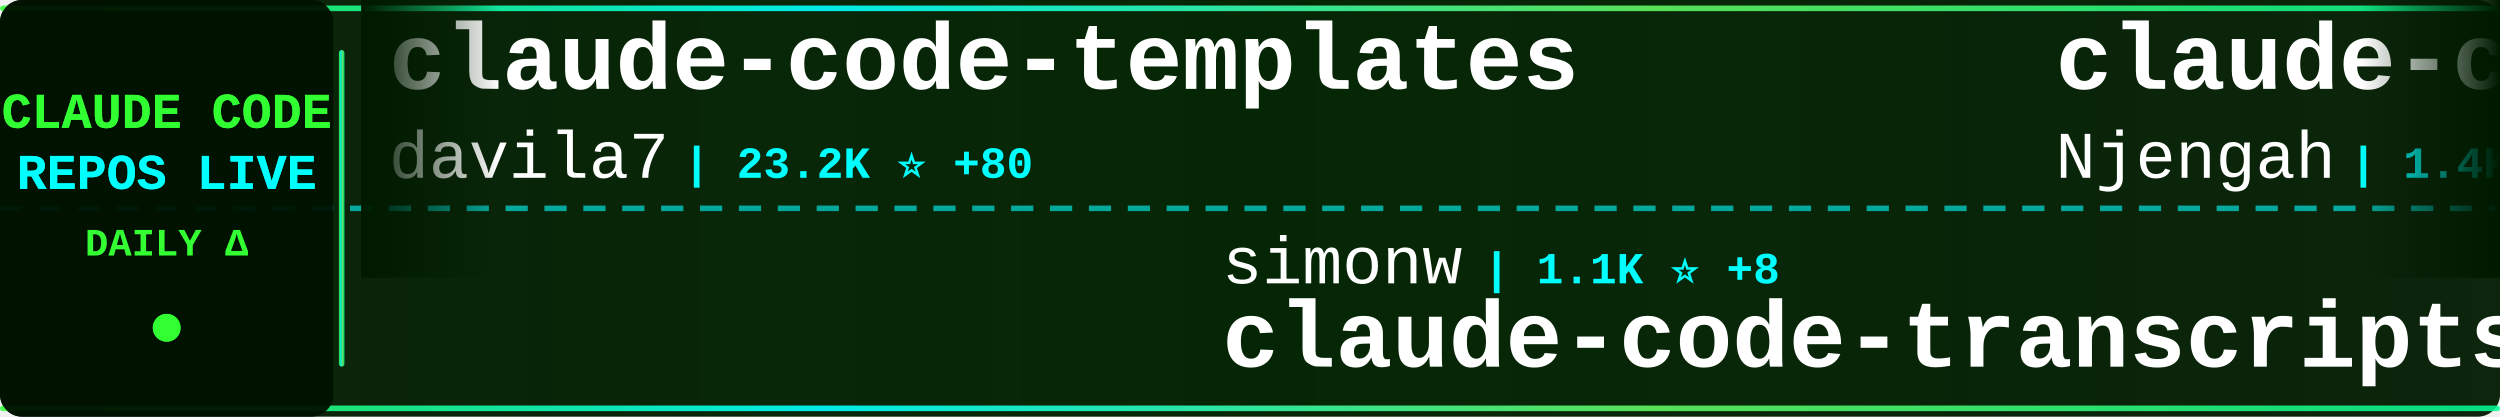
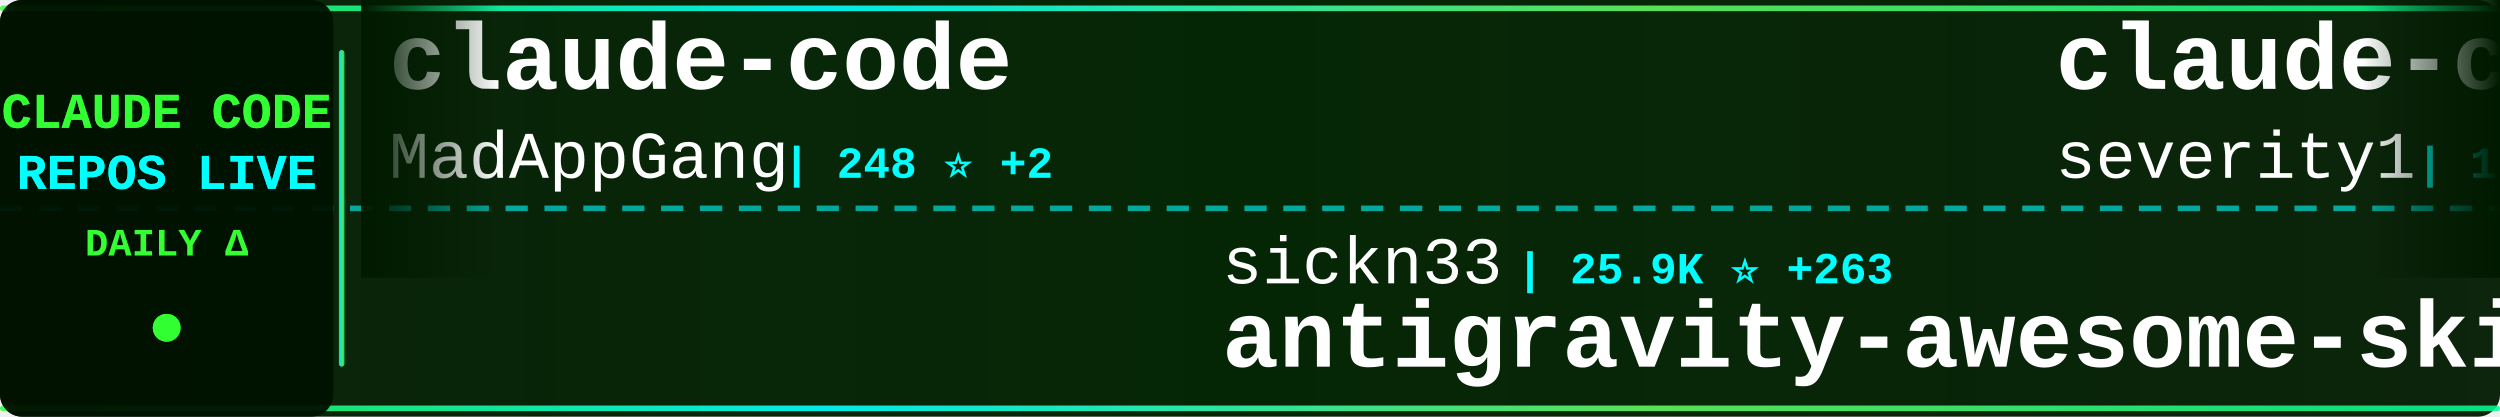
<svg xmlns="http://www.w3.org/2000/svg" width="900" height="150">
  <defs>
    <linearGradient id="tickerBg" x1="0%" y1="0%" x2="100%" y2="0%">
      <stop offset="0%" style="stop-color:#001a00;stop-opacity:0.95" />
      <stop offset="50%" style="stop-color:#002200;stop-opacity:0.98" />
      <stop offset="100%" style="stop-color:#001a00;stop-opacity:0.95" />
    </linearGradient>
    <linearGradient id="borderGrad" x1="0%" y1="0%" x2="100%" y2="0%">
      <stop offset="0%" style="stop-color:#33ff33;stop-opacity:0.85">
        <animate attributeName="stop-opacity" values="0.85;1;0.85" dur="2s" repeatCount="indefinite" />
      </stop>
      <stop offset="33%" style="stop-color:#00ffff;stop-opacity:0.9">
        <animate attributeName="stop-opacity" values="0.9;1;0.9" dur="2.2s" repeatCount="indefinite" />
      </stop>
      <stop offset="66%" style="stop-color:#66ff66;stop-opacity:0.85">
        <animate attributeName="stop-opacity" values="0.85;1;0.85" dur="1.8s" repeatCount="indefinite" />
      </stop>
      <stop offset="100%" style="stop-color:#00ff99;stop-opacity:0.85">
        <animate attributeName="stop-opacity" values="0.85;1;0.85" dur="2s" repeatCount="indefinite" />
      </stop>
    </linearGradient>
    <filter id="textGlow">
      <feGaussianBlur stdDeviation="0.1" result="coloredBlur" />
      <feMerge>
        <feMergeNode in="coloredBlur" />
        <feMergeNode in="SourceGraphic" />
      </feMerge>
    </filter>
    <filter id="metricGlow">
      <feGaussianBlur stdDeviation="0.2" result="coloredBlur" />
      <feMerge>
        <feMergeNode in="coloredBlur" />
        <feMergeNode in="SourceGraphic" />
      </feMerge>
    </filter>
    <linearGradient id="leftFade" x1="0%" y1="0%" x2="100%" y2="0%">
      <stop offset="0%" style="stop-color:#001a00;stop-opacity:1" />
      <stop offset="100%" style="stop-color:#001a00;stop-opacity:0" />
    </linearGradient>
    <linearGradient id="rightFade" x1="0%" y1="0%" x2="100%" y2="0%">
      <stop offset="0%" style="stop-color:#001a00;stop-opacity:0" />
      <stop offset="100%" style="stop-color:#001a00;stop-opacity:1" />
    </linearGradient>
  </defs>
  <rect width="900" height="150" fill="url(#tickerBg)" rx="8" />
  <rect x="0" y="2" width="900" height="2" fill="url(#borderGrad)" rx="1" />
  <rect x="0" y="146" width="900" height="2" fill="url(#borderGrad)" rx="1" />
  <line x1="0" y1="75" x2="900" y2="75" stroke="#00ffff" stroke-width="2" stroke-dasharray="8 6" opacity="0.6" />
  <rect x="0" y="0" width="120" height="150" fill="#001100" opacity="0.95" rx="8" />
  <text x="60" y="46" font-family="'Courier New', monospace" font-size="18" font-weight="bold" fill="#33ff33" text-anchor="middle" filter="url(#textGlow)">
    CLAUDE CODE
  </text>
  <text x="60" y="68" font-family="'Courier New', monospace" font-size="18" font-weight="bold" fill="#00ffff" text-anchor="middle" filter="url(#textGlow)">
    REPOS LIVE
  </text>
  <text x="60" y="92" font-family="'Courier New', monospace" font-size="14" font-weight="bold" fill="#33ff33" text-anchor="middle">
    DAILY Δ
  </text>
  <circle cx="60" cy="118" r="5" fill="#33ff33" filter="url(#metricGlow)">
    <animate attributeName="r" values="4;6;4" dur="1.5s" repeatCount="indefinite" />
    <animate attributeName="opacity" values="0.6;1;0.6" dur="1.5s" repeatCount="indefinite" />
  </circle>
  <rect x="122" y="18" width="2" height="114" fill="url(#borderGrad)" rx="1" />
  <clipPath id="tickerClip">
    <rect x="130" y="0" width="770" height="150" />
  </clipPath>
  <g clip-path="url(#tickerClip)">
    <g id="tickerItems">
      <animateTransform attributeName="transform" attributeType="XML" type="translate" from="0 0" to="-3000 0" dur="54s" repeatCount="indefinite" />
      <g transform="translate(0, 0)">
-         <text x="140" y="32" font-family="'Courier New', monospace" font-size="34" font-weight="bold" fill="#ffffff">claude-code-templates</text>
-         <text x="140" y="64" font-family="'Courier New', monospace" font-size="24" font-weight="normal" fill="#ffffff" opacity="1.0">davila7</text>
-         <text x="246" y="64" font-family="'Courier New', monospace" font-size="16" font-weight="bold" fill="#00ffff"> | 23.2K ⭐ +80</text>
+         <text x="140" y="32" font-family="'Courier New', monospace" font-size="34" font-weight="bold" fill="#ffffff">claude-code</text>
+         <text x="140" y="64" font-family="'Courier New', monospace" font-size="24" font-weight="normal" fill="#ffffff" opacity="1.0">MadAppGang</text>
+         <text x="282" y="64" font-family="'Courier New', monospace" font-size="16" font-weight="bold" fill="#00ffff"> | 248 ⭐ +2</text>
      </g>
      <g transform="translate(300, 0)">
-         <text x="140" y="102" font-family="'Courier New', monospace" font-size="24" font-weight="normal" fill="#ffffff" opacity="1.0">simonw</text>
-         <text x="234" y="102" font-family="'Courier New', monospace" font-size="16" font-weight="bold" fill="#00ffff"> | 1.1K ⭐ +8</text>
-         <text x="140" y="132" font-family="'Courier New', monospace" font-size="34" font-weight="bold" fill="#ffffff">claude-code-transcripts</text>
+         <text x="140" y="102" font-family="'Courier New', monospace" font-size="24" font-weight="normal" fill="#ffffff" opacity="1.0">sickn33</text>
+         <text x="246" y="102" font-family="'Courier New', monospace" font-size="16" font-weight="bold" fill="#00ffff"> | 25.9K ⭐ +263</text>
+         <text x="140" y="132" font-family="'Courier New', monospace" font-size="34" font-weight="bold" fill="#ffffff">antigravity-awesome-skil...</text>
      </g>
      <g transform="translate(600, 0)">
-         <text x="140" y="32" font-family="'Courier New', monospace" font-size="34" font-weight="bold" fill="#ffffff">claude-code-cheat-sheet</text>
-         <text x="140" y="64" font-family="'Courier New', monospace" font-size="24" font-weight="normal" fill="#ffffff" opacity="1.0">Njengah</text>
-         <text x="246" y="64" font-family="'Courier New', monospace" font-size="16" font-weight="bold" fill="#00ffff"> | 1.4K ⭐ +5</text>
+         <text x="140" y="32" font-family="'Courier New', monospace" font-size="34" font-weight="bold" fill="#ffffff">claude-code-prompt-impro...</text>
+         <text x="140" y="64" font-family="'Courier New', monospace" font-size="24" font-weight="normal" fill="#ffffff" opacity="1.0">severity1</text>
+         <text x="270" y="64" font-family="'Courier New', monospace" font-size="16" font-weight="bold" fill="#00ffff"> | 1.3K ⭐ +5</text>
      </g>
      <g transform="translate(900, 0)">
-         <text x="140" y="102" font-family="'Courier New', monospace" font-size="24" font-weight="normal" fill="#ffffff" opacity="1.0">zebbern</text>
-         <text x="246" y="102" font-family="'Courier New', monospace" font-size="16" font-weight="bold" fill="#00ffff"> | 3.7K ⭐ +13</text>
-         <text x="140" y="132" font-family="'Courier New', monospace" font-size="34" font-weight="bold" fill="#ffffff">claude-code-guide</text>
+         <text x="140" y="102" font-family="'Courier New', monospace" font-size="24" font-weight="normal" fill="#ffffff" opacity="1.0">shanraisshan</text>
+         <text x="306" y="102" font-family="'Courier New', monospace" font-size="16" font-weight="bold" fill="#00ffff"> | 19.0K ⭐ +431</text>
+         <text x="140" y="132" font-family="'Courier New', monospace" font-size="34" font-weight="bold" fill="#ffffff">claude-code-best-practic...</text>
      </g>
      <g transform="translate(1200, 0)">
-         <text x="140" y="32" font-family="'Courier New', monospace" font-size="34" font-weight="bold" fill="#ffffff">superpowers</text>
-         <text x="140" y="64" font-family="'Courier New', monospace" font-size="24" font-weight="normal" fill="#ffffff" opacity="1.0">obra</text>
-         <text x="210" y="64" font-family="'Courier New', monospace" font-size="16" font-weight="bold" fill="#00ffff"> | 96.1K ⭐ +3.9K</text>
+         <text x="140" y="32" font-family="'Courier New', monospace" font-size="34" font-weight="bold" fill="#ffffff">claude-code-system-promp...</text>
+         <text x="140" y="64" font-family="'Courier New', monospace" font-size="24" font-weight="normal" fill="#ffffff" opacity="1.0">Piebald-AI</text>
+         <text x="282" y="64" font-family="'Courier New', monospace" font-size="16" font-weight="bold" fill="#00ffff"> | 6.2K ⭐ +80</text>
      </g>
      <g transform="translate(1500, 0)">
-         <text x="140" y="102" font-family="'Courier New', monospace" font-size="24" font-weight="normal" fill="#ffffff" opacity="1.0">pedrohcgs</text>
-         <text x="270" y="102" font-family="'Courier New', monospace" font-size="16" font-weight="bold" fill="#00ffff"> | 680 ⭐ +12</text>
-         <text x="140" y="132" font-family="'Courier New', monospace" font-size="34" font-weight="bold" fill="#ffffff">claude-code-my-workflow</text>
+         <text x="140" y="102" font-family="'Courier New', monospace" font-size="24" font-weight="normal" fill="#ffffff" opacity="1.0">davila7</text>
+         <text x="246" y="102" font-family="'Courier New', monospace" font-size="16" font-weight="bold" fill="#00ffff"> | 23.2K ⭐ +52</text>
+         <text x="140" y="132" font-family="'Courier New', monospace" font-size="34" font-weight="bold" fill="#ffffff">claude-code-templates</text>
      </g>
      <g transform="translate(1800, 0)">
-         <text x="140" y="32" font-family="'Courier New', monospace" font-size="34" font-weight="bold" fill="#ffffff">learn-claude-code</text>
-         <text x="140" y="64" font-family="'Courier New', monospace" font-size="24" font-weight="normal" fill="#ffffff" opacity="1.0">shareAI-lab</text>
-         <text x="294" y="64" font-family="'Courier New', monospace" font-size="16" font-weight="bold" fill="#00ffff"> | 32.1K ⭐ +1.6K</text>
+         <text x="140" y="32" font-family="'Courier New', monospace" font-size="34" font-weight="bold" fill="#ffffff">claude-code-viewer</text>
+         <text x="140" y="64" font-family="'Courier New', monospace" font-size="24" font-weight="normal" fill="#ffffff" opacity="1.0">d-kimuson</text>
+         <text x="270" y="64" font-family="'Courier New', monospace" font-size="16" font-weight="bold" fill="#00ffff"> | 984 ⭐ +4</text>
      </g>
      <g transform="translate(2100, 0)">
-         <text x="140" y="102" font-family="'Courier New', monospace" font-size="24" font-weight="normal" fill="#ffffff" opacity="1.0">PleasePrompto</text>
-         <text x="318" y="102" font-family="'Courier New', monospace" font-size="16" font-weight="bold" fill="#00ffff"> | 4.7K ⭐ +35</text>
-         <text x="140" y="132" font-family="'Courier New', monospace" font-size="34" font-weight="bold" fill="#ffffff">notebooklm-skill</text>
+         <text x="140" y="102" font-family="'Courier New', monospace" font-size="24" font-weight="normal" fill="#ffffff" opacity="1.0">router-for-me</text>
+         <text x="318" y="102" font-family="'Courier New', monospace" font-size="16" font-weight="bold" fill="#00ffff"> | 18.3K ⭐ +442</text>
+         <text x="140" y="132" font-family="'Courier New', monospace" font-size="34" font-weight="bold" fill="#ffffff">CLIProxyAPI</text>
      </g>
      <g transform="translate(2400, 0)">
-         <text x="140" y="32" font-family="'Courier New', monospace" font-size="34" font-weight="bold" fill="#ffffff">claude-code-base-action</text>
-         <text x="140" y="64" font-family="'Courier New', monospace" font-size="24" font-weight="normal" fill="#ffffff" opacity="1.0">anthropics</text>
-         <text x="282" y="64" font-family="'Courier New', monospace" font-size="16" font-weight="bold" fill="#00ffff"> | 611 ⭐ +1</text>
+         <text x="140" y="32" font-family="'Courier New', monospace" font-size="34" font-weight="bold" fill="#ffffff">claude-code-router</text>
+         <text x="140" y="64" font-family="'Courier New', monospace" font-size="24" font-weight="normal" fill="#ffffff" opacity="1.0">musistudio</text>
+         <text x="282" y="64" font-family="'Courier New', monospace" font-size="16" font-weight="bold" fill="#00ffff"> | 30.0K ⭐ +77</text>
      </g>
      <g transform="translate(2700, 0)">
-         <text x="140" y="102" font-family="'Courier New', monospace" font-size="24" font-weight="normal" fill="#ffffff" opacity="1.0">ericbuess</text>
-         <text x="270" y="102" font-family="'Courier New', monospace" font-size="16" font-weight="bold" fill="#00ffff"> | 743 ⭐ +4</text>
-         <text x="140" y="132" font-family="'Courier New', monospace" font-size="34" font-weight="bold" fill="#ffffff">claude-code-docs</text>
+         <text x="140" y="102" font-family="'Courier New', monospace" font-size="24" font-weight="normal" fill="#ffffff" opacity="1.0">daymade</text>
+         <text x="246" y="102" font-family="'Courier New', monospace" font-size="16" font-weight="bold" fill="#00ffff"> | 689 ⭐ +10</text>
+         <text x="140" y="132" font-family="'Courier New', monospace" font-size="34" font-weight="bold" fill="#ffffff">claude-code-skills</text>
      </g>
      <g transform="translate(3000, 0)">
-         <text x="140" y="32" font-family="'Courier New', monospace" font-size="34" font-weight="bold" fill="#ffffff">claude-code-templates</text>
-         <text x="140" y="64" font-family="'Courier New', monospace" font-size="24" font-weight="normal" fill="#ffffff" opacity="1.0">davila7</text>
-         <text x="246" y="64" font-family="'Courier New', monospace" font-size="16" font-weight="bold" fill="#00ffff"> | 23.2K ⭐ +80</text>
+         <text x="140" y="32" font-family="'Courier New', monospace" font-size="34" font-weight="bold" fill="#ffffff">claude-code</text>
+         <text x="140" y="64" font-family="'Courier New', monospace" font-size="24" font-weight="normal" fill="#ffffff" opacity="1.0">MadAppGang</text>
+         <text x="282" y="64" font-family="'Courier New', monospace" font-size="16" font-weight="bold" fill="#00ffff"> | 248 ⭐ +2</text>
      </g>
      <g transform="translate(3300, 0)">
-         <text x="140" y="102" font-family="'Courier New', monospace" font-size="24" font-weight="normal" fill="#ffffff" opacity="1.0">simonw</text>
-         <text x="234" y="102" font-family="'Courier New', monospace" font-size="16" font-weight="bold" fill="#00ffff"> | 1.1K ⭐ +8</text>
-         <text x="140" y="132" font-family="'Courier New', monospace" font-size="34" font-weight="bold" fill="#ffffff">claude-code-transcripts</text>
+         <text x="140" y="102" font-family="'Courier New', monospace" font-size="24" font-weight="normal" fill="#ffffff" opacity="1.0">sickn33</text>
+         <text x="246" y="102" font-family="'Courier New', monospace" font-size="16" font-weight="bold" fill="#00ffff"> | 25.9K ⭐ +263</text>
+         <text x="140" y="132" font-family="'Courier New', monospace" font-size="34" font-weight="bold" fill="#ffffff">antigravity-awesome-skil...</text>
      </g>
      <g transform="translate(3600, 0)">
-         <text x="140" y="32" font-family="'Courier New', monospace" font-size="34" font-weight="bold" fill="#ffffff">claude-code-cheat-sheet</text>
-         <text x="140" y="64" font-family="'Courier New', monospace" font-size="24" font-weight="normal" fill="#ffffff" opacity="1.0">Njengah</text>
-         <text x="246" y="64" font-family="'Courier New', monospace" font-size="16" font-weight="bold" fill="#00ffff"> | 1.4K ⭐ +5</text>
+         <text x="140" y="32" font-family="'Courier New', monospace" font-size="34" font-weight="bold" fill="#ffffff">claude-code-prompt-impro...</text>
+         <text x="140" y="64" font-family="'Courier New', monospace" font-size="24" font-weight="normal" fill="#ffffff" opacity="1.0">severity1</text>
+         <text x="270" y="64" font-family="'Courier New', monospace" font-size="16" font-weight="bold" fill="#00ffff"> | 1.3K ⭐ +5</text>
      </g>
      <g transform="translate(3900, 0)">
-         <text x="140" y="102" font-family="'Courier New', monospace" font-size="24" font-weight="normal" fill="#ffffff" opacity="1.0">zebbern</text>
-         <text x="246" y="102" font-family="'Courier New', monospace" font-size="16" font-weight="bold" fill="#00ffff"> | 3.7K ⭐ +13</text>
-         <text x="140" y="132" font-family="'Courier New', monospace" font-size="34" font-weight="bold" fill="#ffffff">claude-code-guide</text>
+         <text x="140" y="102" font-family="'Courier New', monospace" font-size="24" font-weight="normal" fill="#ffffff" opacity="1.0">shanraisshan</text>
+         <text x="306" y="102" font-family="'Courier New', monospace" font-size="16" font-weight="bold" fill="#00ffff"> | 19.0K ⭐ +431</text>
+         <text x="140" y="132" font-family="'Courier New', monospace" font-size="34" font-weight="bold" fill="#ffffff">claude-code-best-practic...</text>
      </g>
    </g>
  </g>
  <rect x="130" y="0" width="50" height="100" fill="url(#leftFade)" />
  <rect x="850" y="0" width="50" height="100" fill="url(#rightFade)" />
</svg>
